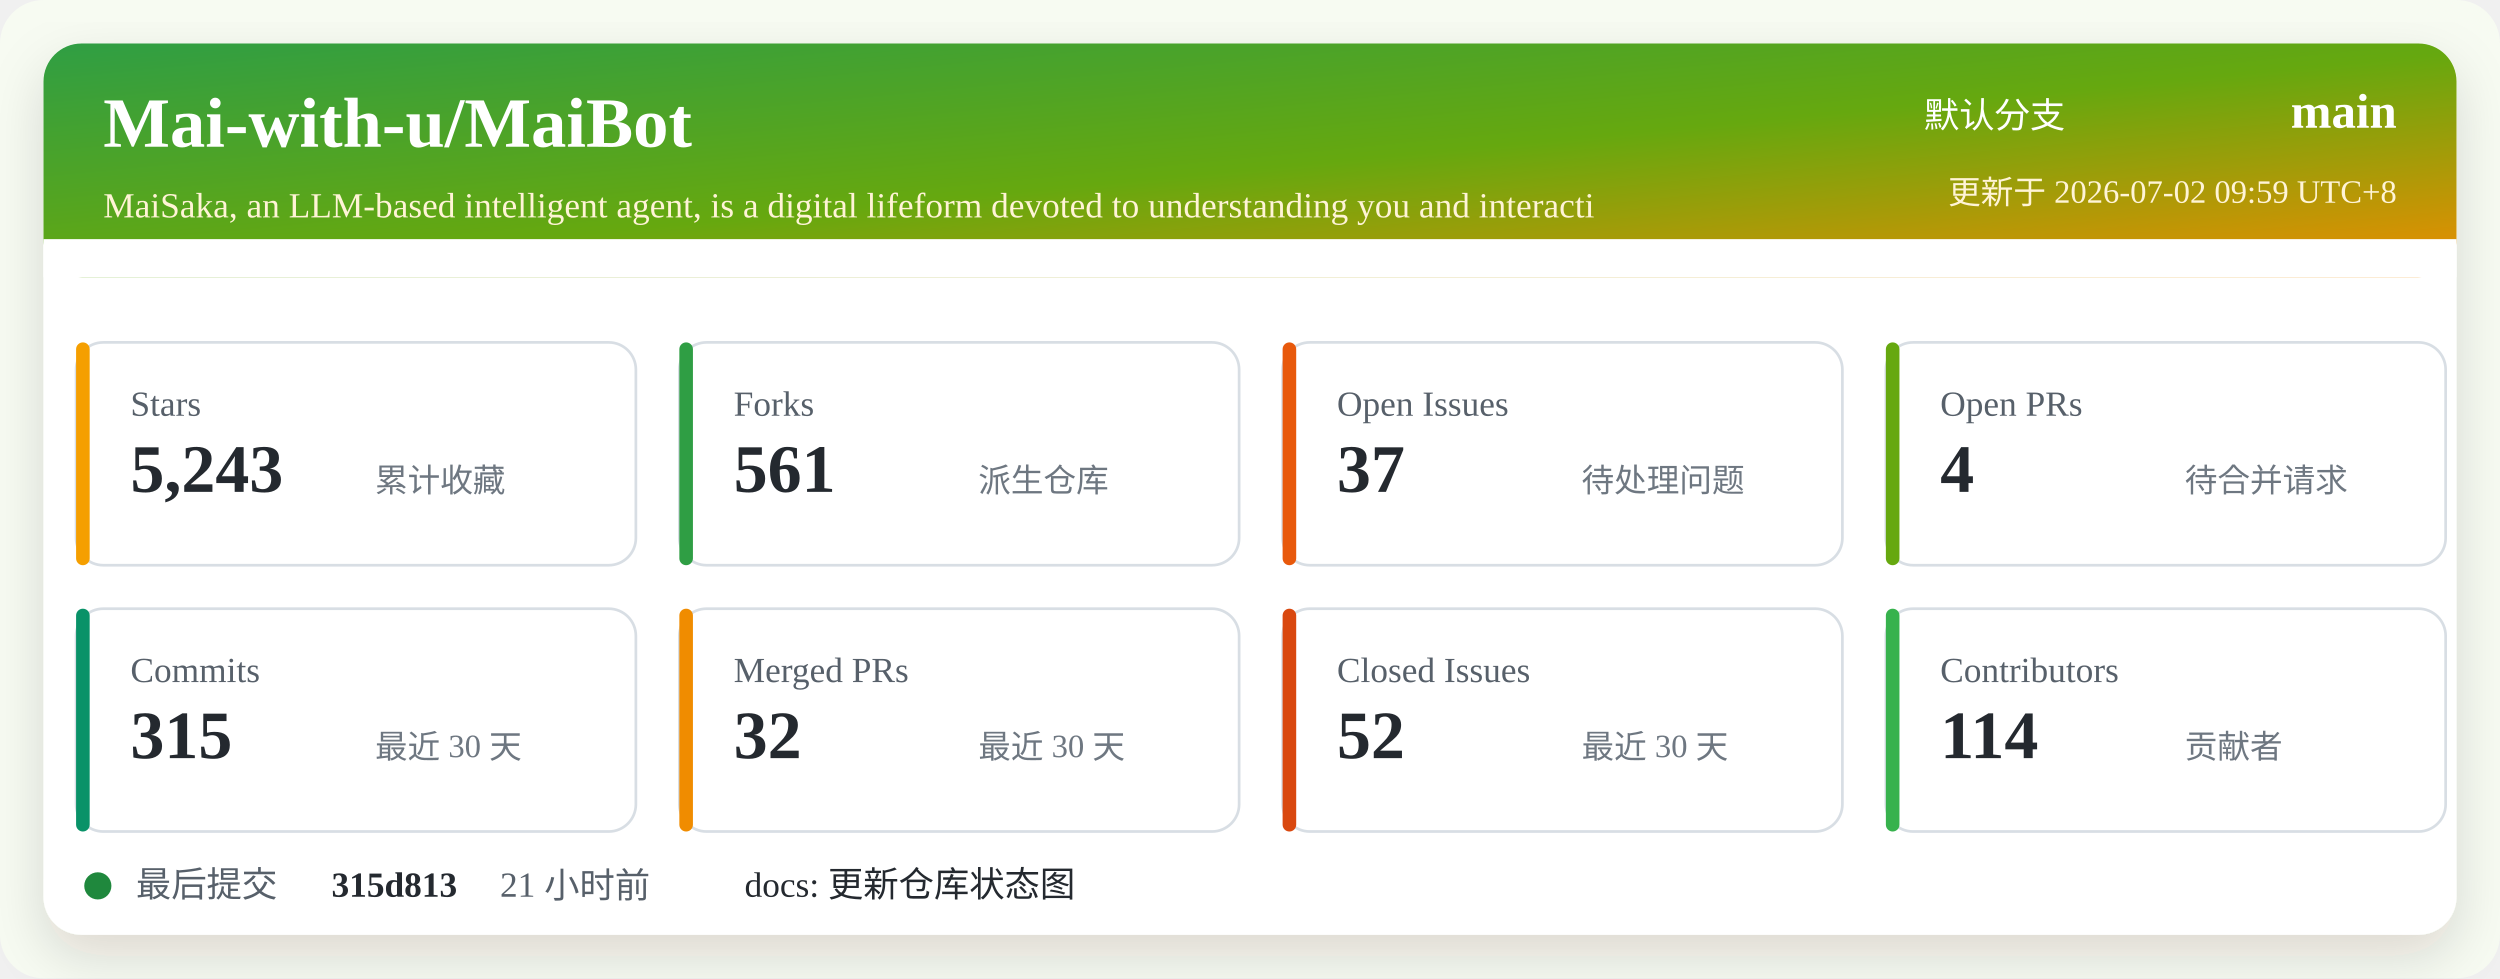
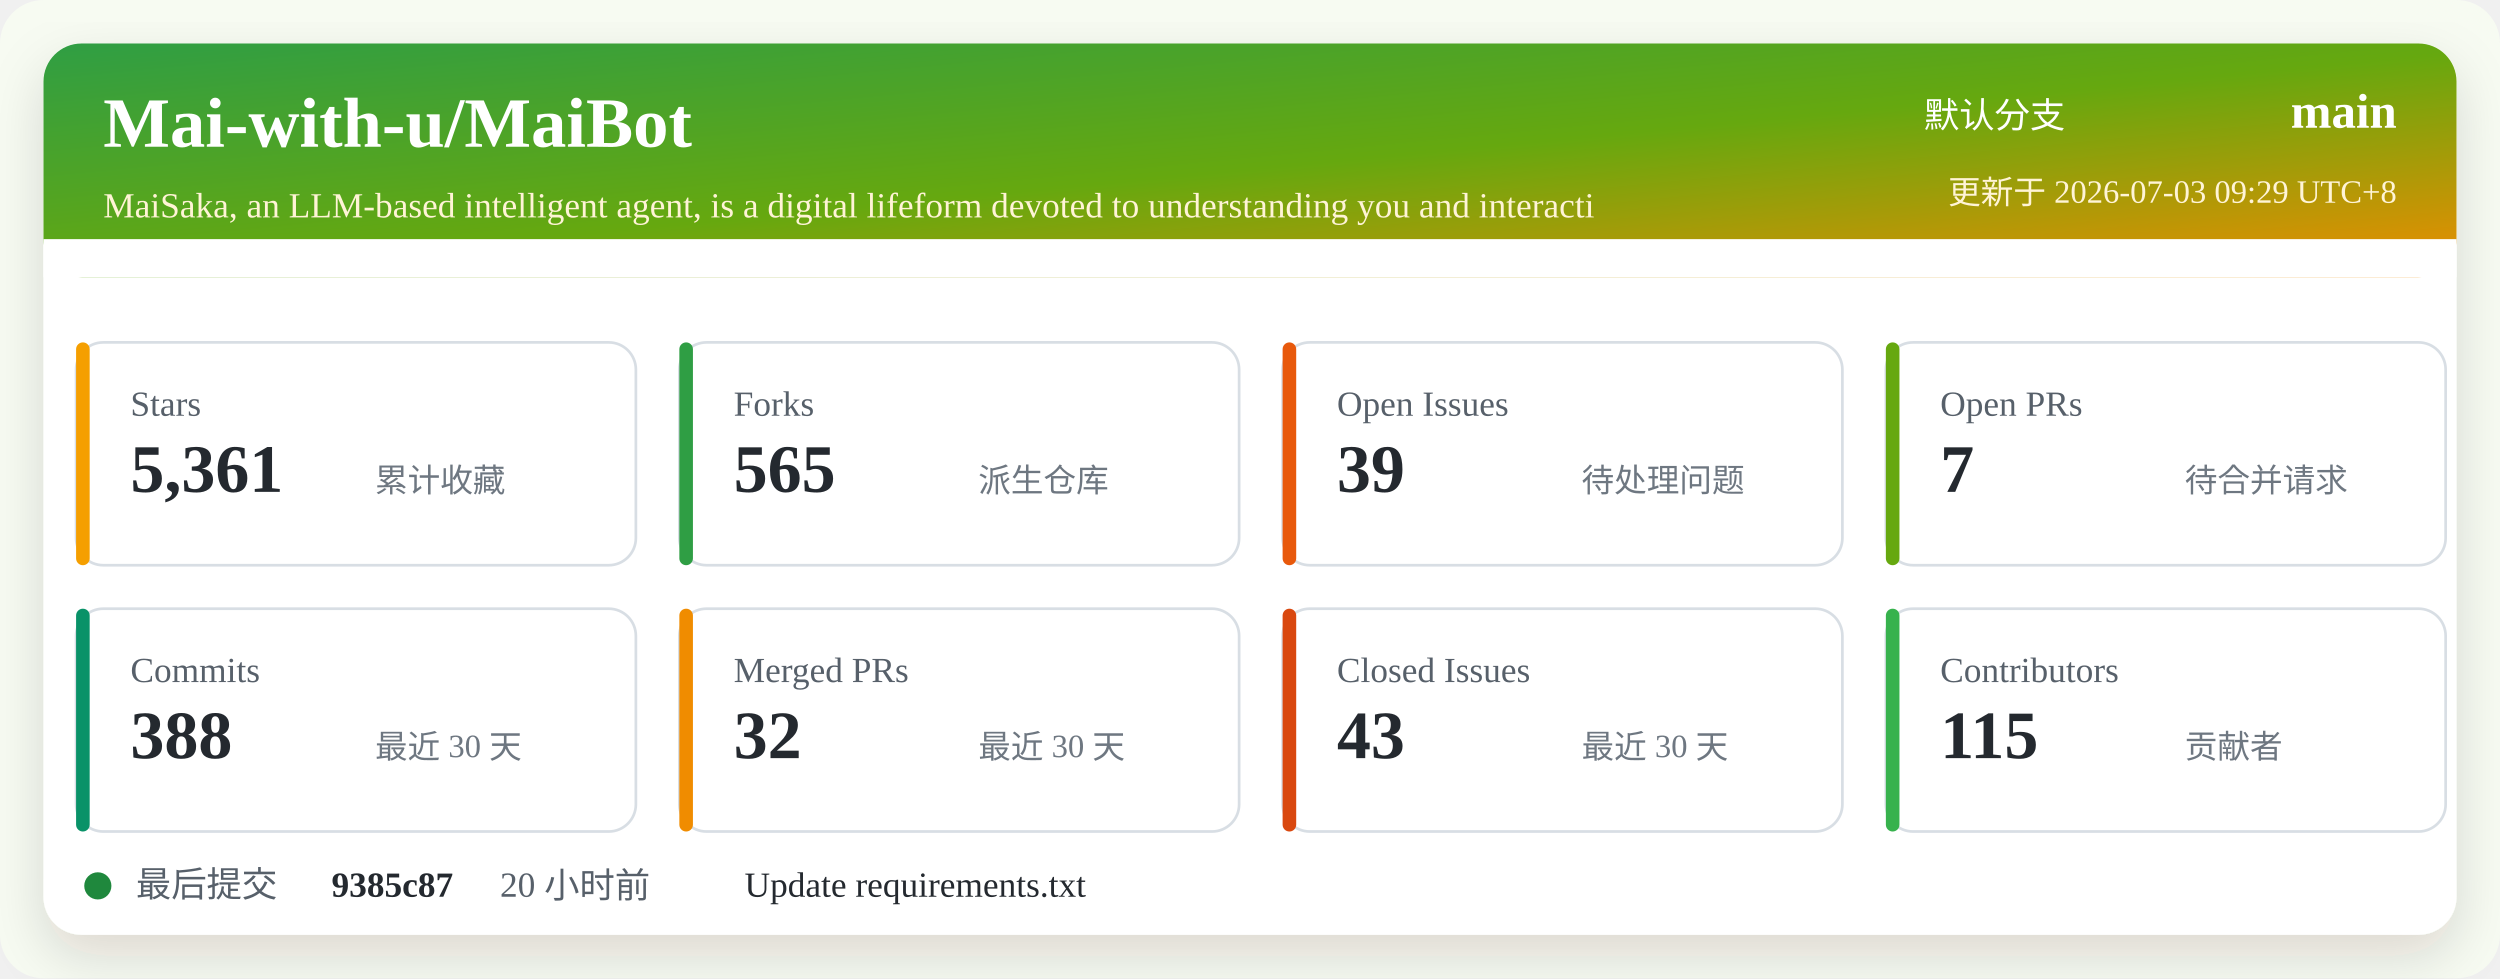
<svg xmlns="http://www.w3.org/2000/svg" width="920" height="360" viewBox="0 0 920 360" role="img" aria-labelledby="title desc">
  <defs>
    <linearGradient id="header" x1="0" x2="1" y1="0" y2="1">
      <stop offset="0%" stop-color="#2f9e44" />
      <stop offset="52%" stop-color="#66a80f" />
      <stop offset="100%" stop-color="#f08c00" />
    </linearGradient>
    <filter id="shadow" x="-5%" y="-5%" width="110%" height="110%">
      <feDropShadow dx="0" dy="8" stdDeviation="10" flood-color="#2b2318" flood-opacity="0.14" />
    </filter>
  </defs>
  <rect width="920" height="360" rx="16" fill="#f7fbf2" />
  <rect x="16" y="16" width="888" height="328" rx="14" fill="#ffffff" filter="url(#shadow)" />
  <rect x="16" y="16" width="888" height="86" rx="14" fill="url(#header)" />
  <path d="M16 88 H904 V102 H16 Z" fill="#ffffff" />
  <text x="38" y="54" fill="#ffffff" font-size="26" font-weight="700">Mai-with-u/MaiBot</text>
  <text x="38" y="80" fill="#fff4d6" font-size="13">MaiSaka, an LLM-based intelligent agent, is a digital lifeform devoted to understanding you and interacti</text>
  <text x="760" y="47" fill="#ffffff" font-size="13" text-anchor="end">默认分支</text>
  <text x="882" y="47" fill="#ffffff" font-size="18" font-weight="700" text-anchor="end">main</text>
-   <text x="882" y="75" fill="#fff4d6" font-size="12" text-anchor="end">更新于 2026-07-02 09:59 UTC+8</text>
+   <text x="882" y="75" fill="#fff4d6" font-size="12" text-anchor="end">更新于 2026-07-03 09:29 UTC+8</text>
  <g transform="translate(28 126)">
    <rect width="206" height="82" rx="10" fill="#ffffff" stroke="#d8dee4" />
    <rect x="0" y="0" width="5" height="82" rx="2.5" fill="#f59f00" />
    <text x="20" y="27" fill="#57606a" font-size="13">Stars</text>
-     <text x="20" y="55" fill="#24292f" font-size="25" font-weight="700">5,243</text>
+     <text x="20" y="55" fill="#24292f" font-size="25" font-weight="700">5,361</text>
    <text x="110" y="55" fill="#6e7781" font-size="12">累计收藏</text>
  </g>
  <g transform="translate(250 126)">
    <rect width="206" height="82" rx="10" fill="#ffffff" stroke="#d8dee4" />
    <rect x="0" y="0" width="5" height="82" rx="2.5" fill="#2f9e44" />
    <text x="20" y="27" fill="#57606a" font-size="13">Forks</text>
-     <text x="20" y="55" fill="#24292f" font-size="25" font-weight="700">561</text>
+     <text x="20" y="55" fill="#24292f" font-size="25" font-weight="700">565</text>
    <text x="110" y="55" fill="#6e7781" font-size="12">派生仓库</text>
  </g>
  <g transform="translate(472 126)">
    <rect width="206" height="82" rx="10" fill="#ffffff" stroke="#d8dee4" />
    <rect x="0" y="0" width="5" height="82" rx="2.5" fill="#e8590c" />
    <text x="20" y="27" fill="#57606a" font-size="13">Open Issues</text>
-     <text x="20" y="55" fill="#24292f" font-size="25" font-weight="700">37</text>
+     <text x="20" y="55" fill="#24292f" font-size="25" font-weight="700">39</text>
    <text x="110" y="55" fill="#6e7781" font-size="12">待处理问题</text>
  </g>
  <g transform="translate(694 126)">
    <rect width="206" height="82" rx="10" fill="#ffffff" stroke="#d8dee4" />
    <rect x="0" y="0" width="5" height="82" rx="2.5" fill="#66a80f" />
    <text x="20" y="27" fill="#57606a" font-size="13">Open PRs</text>
-     <text x="20" y="55" fill="#24292f" font-size="25" font-weight="700">4</text>
+     <text x="20" y="55" fill="#24292f" font-size="25" font-weight="700">7</text>
    <text x="110" y="55" fill="#6e7781" font-size="12">待合并请求</text>
  </g>
  <g transform="translate(28 224)">
    <rect width="206" height="82" rx="10" fill="#ffffff" stroke="#d8dee4" />
    <rect x="0" y="0" width="5" height="82" rx="2.5" fill="#099268" />
    <text x="20" y="27" fill="#57606a" font-size="13">Commits</text>
-     <text x="20" y="55" fill="#24292f" font-size="25" font-weight="700">315</text>
+     <text x="20" y="55" fill="#24292f" font-size="25" font-weight="700">388</text>
    <text x="110" y="55" fill="#6e7781" font-size="12">最近 30 天</text>
  </g>
  <g transform="translate(250 224)">
    <rect width="206" height="82" rx="10" fill="#ffffff" stroke="#d8dee4" />
    <rect x="0" y="0" width="5" height="82" rx="2.5" fill="#f08c00" />
    <text x="20" y="27" fill="#57606a" font-size="13">Merged PRs</text>
    <text x="20" y="55" fill="#24292f" font-size="25" font-weight="700">32</text>
    <text x="110" y="55" fill="#6e7781" font-size="12">最近 30 天</text>
  </g>
  <g transform="translate(472 224)">
    <rect width="206" height="82" rx="10" fill="#ffffff" stroke="#d8dee4" />
    <rect x="0" y="0" width="5" height="82" rx="2.5" fill="#d9480f" />
    <text x="20" y="27" fill="#57606a" font-size="13">Closed Issues</text>
-     <text x="20" y="55" fill="#24292f" font-size="25" font-weight="700">52</text>
+     <text x="20" y="55" fill="#24292f" font-size="25" font-weight="700">43</text>
    <text x="110" y="55" fill="#6e7781" font-size="12">最近 30 天</text>
  </g>
  <g transform="translate(694 224)">
    <rect width="206" height="82" rx="10" fill="#ffffff" stroke="#d8dee4" />
    <rect x="0" y="0" width="5" height="82" rx="2.5" fill="#37b24d" />
    <text x="20" y="27" fill="#57606a" font-size="13">Contributors</text>
-     <text x="20" y="55" fill="#24292f" font-size="25" font-weight="700">114</text>
+     <text x="20" y="55" fill="#24292f" font-size="25" font-weight="700">115</text>
    <text x="110" y="55" fill="#6e7781" font-size="12">贡献者</text>
  </g>
  <g transform="translate(28 318)">
    <circle cx="8" cy="8" r="5" fill="#1f883d" />
    <text x="22" y="12" fill="#57606a" font-size="13">最后提交</text>
-     <text x="94" y="12" fill="#24292f" font-size="13" font-weight="700">315d813</text>
-     <text x="156" y="12" fill="#57606a" font-size="13">21 小时前</text>
-     <text x="246" y="12" fill="#24292f" font-size="13">docs: 更新仓库状态图</text>
+     <text x="94" y="12" fill="#24292f" font-size="13" font-weight="700">9385c87</text>
+     <text x="156" y="12" fill="#57606a" font-size="13">20 小时前</text>
+     <text x="246" y="12" fill="#24292f" font-size="13">Update requirements.txt</text>
  </g>
</svg>
